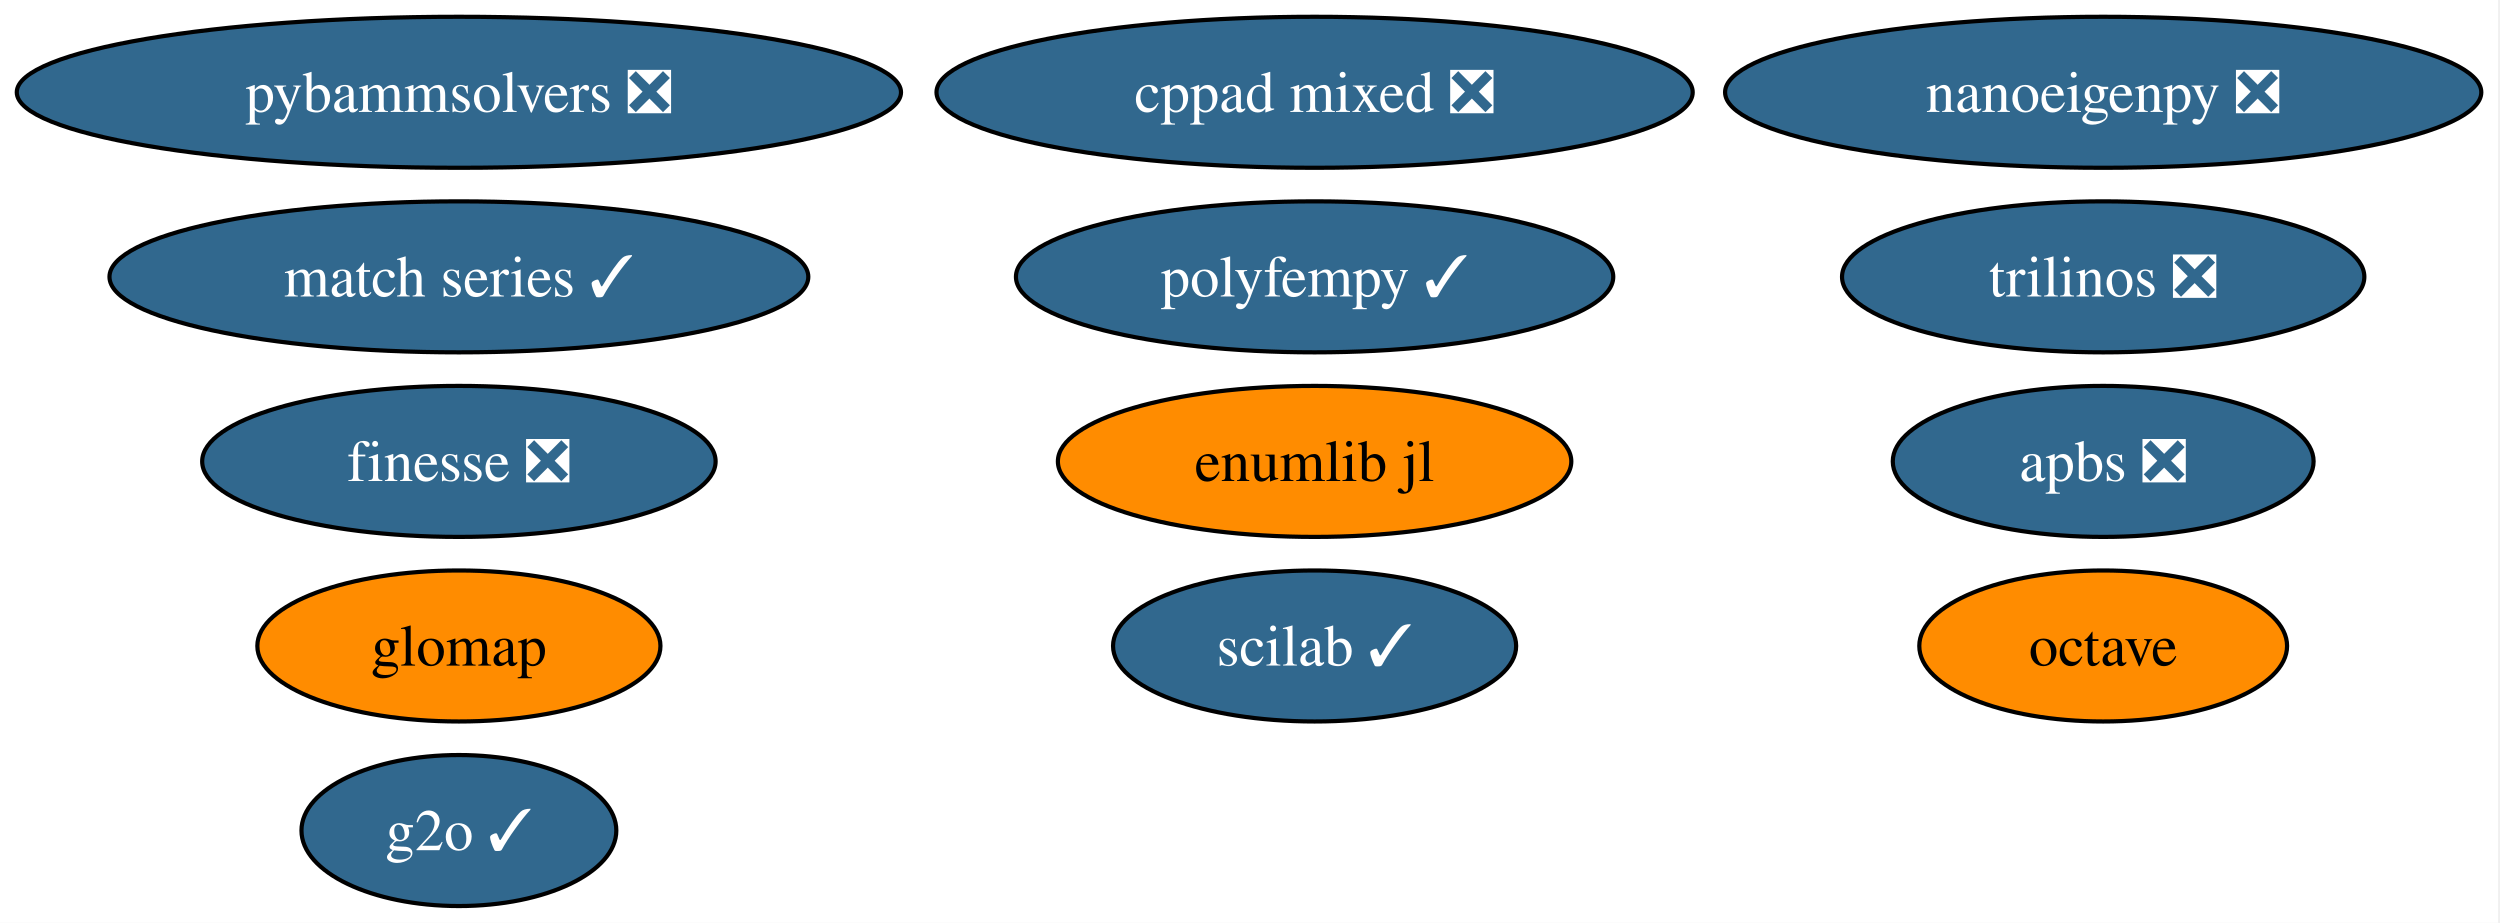
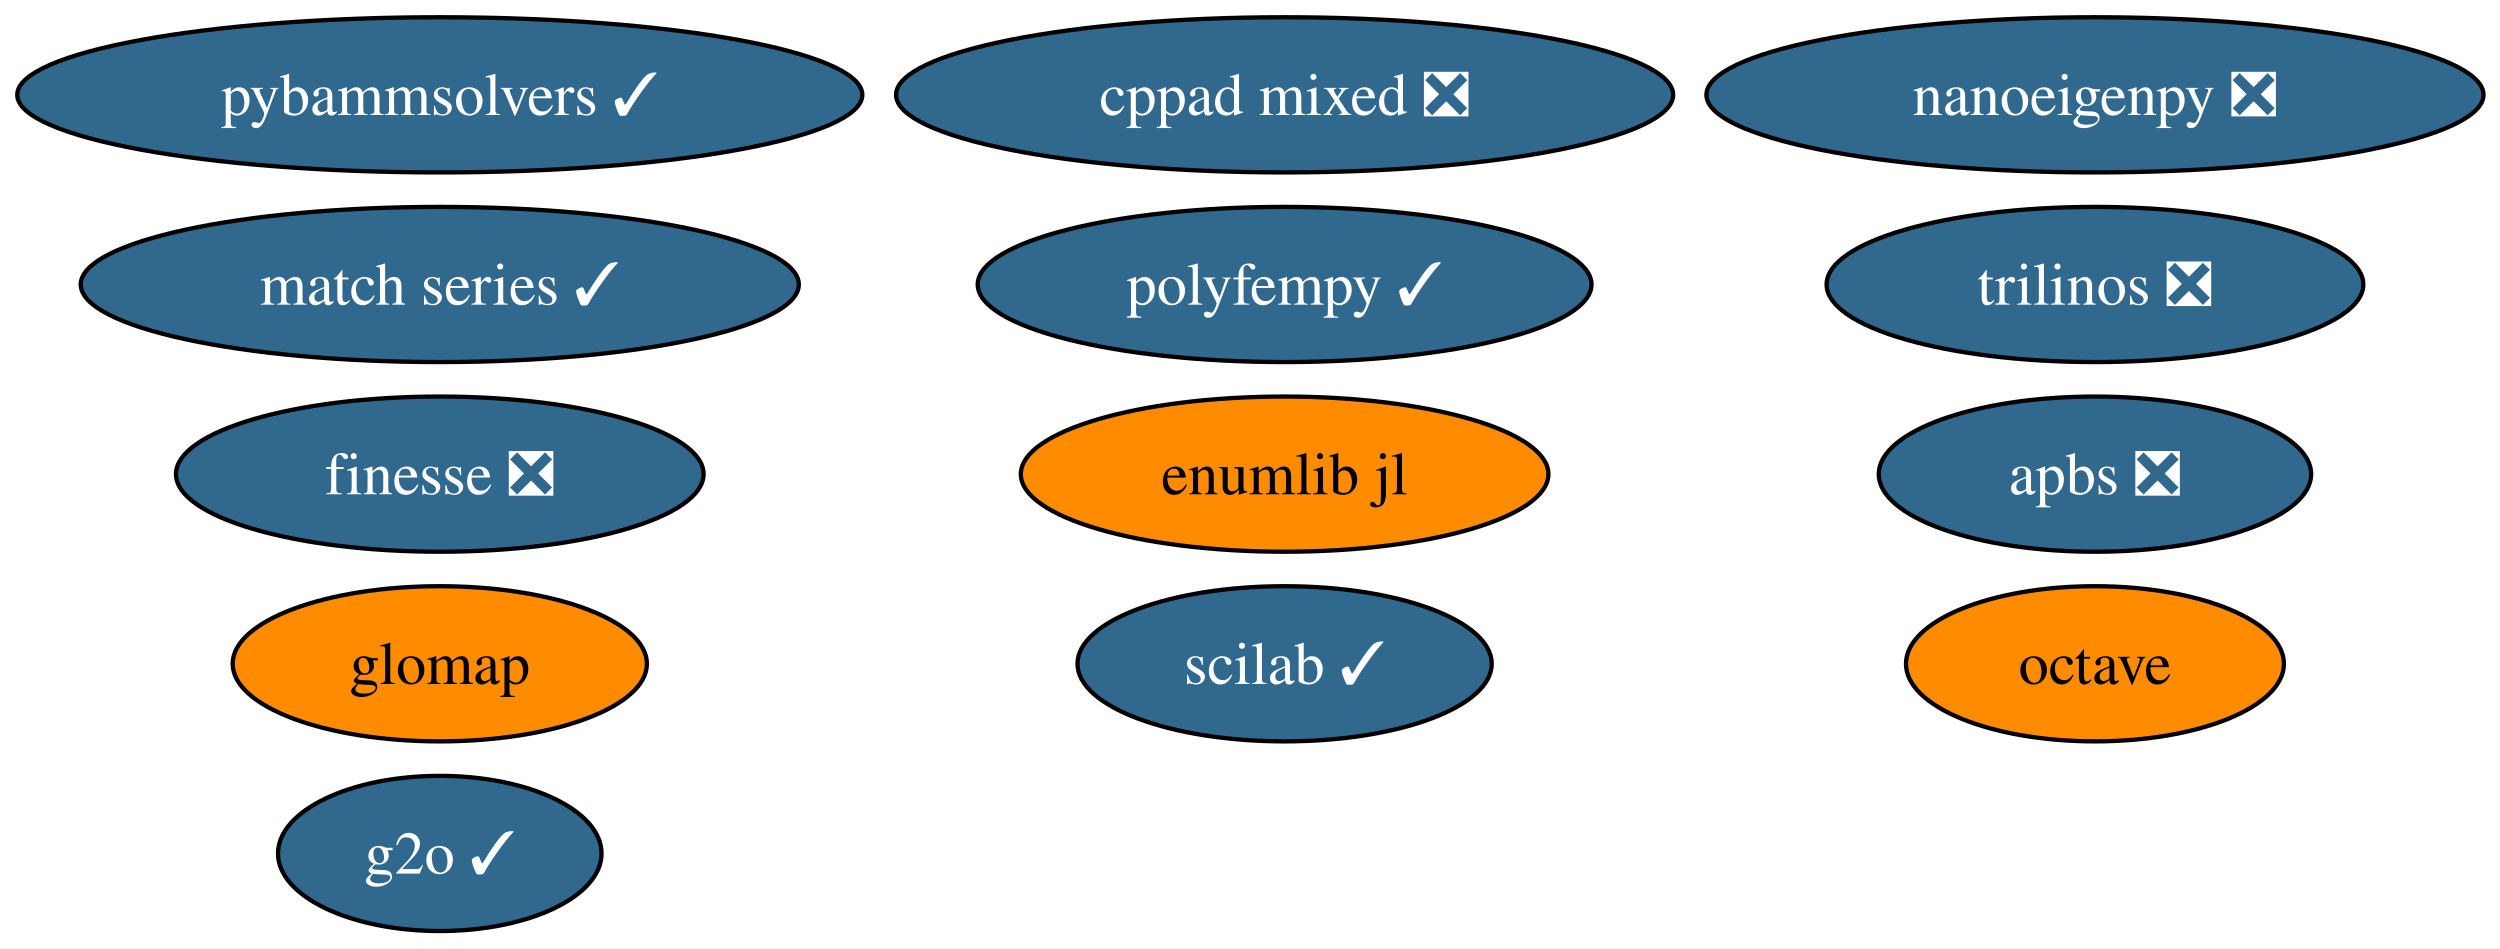
- <svg xmlns="http://www.w3.org/2000/svg" xmlns:xlink="http://www.w3.org/1999/xlink" width="596pt" height="220pt" viewBox="0.00 0.00 596.00 220.00">
+ <svg xmlns="http://www.w3.org/2000/svg" xmlns:xlink="http://www.w3.org/1999/xlink" width="580pt" height="220pt" viewBox="0.00 0.00 580.00 220.00">
  <g id="graph0" class="graph" transform="scale(1 1) rotate(0) translate(4 216)">
-     <polygon fill="white" stroke="none" points="-4,4 -4,-216 591.54,-216 591.54,4 -4,4" />
+     <polygon fill="white" stroke="none" points="-4,4 -4,-216 576.17,-216 576.17,4 -4,4" />
    <g id="node1" class="node">
      <g id="a_node1">
        <a xlink:href="https://github.com/conda-forge/apbs-feedstock/pull/12" xlink:title="apbs ❎">
-           <ellipse fill="#31688e" stroke="black" cx="497.4" cy="-106" rx="50.16" ry="18" />
-           <text xml:space="preserve" text-anchor="middle" x="497.4" y="-101.33" font-family="Times,serif" font-size="14.00" fill="white">apbs ❎</text>
+           <ellipse fill="#31688e" stroke="black" cx="482.03" cy="-106" rx="50.16" ry="18" />
+           <text xml:space="preserve" text-anchor="middle" x="482.03" y="-101.33" font-family="Times,serif" font-size="14.00" fill="white">apbs ❎</text>
        </a>
      </g>
    </g>
    <g id="node2" class="node">
      <g id="a_node2">
        <a xlink:href="https://github.com/conda-forge/cppad-mixed-feedstock/pull/11" xlink:title="cppad mixed ❎">
-           <ellipse fill="#31688e" stroke="black" cx="309.4" cy="-194" rx="90.14" ry="18" />
-           <text xml:space="preserve" text-anchor="middle" x="309.4" y="-189.32" font-family="Times,serif" font-size="14.00" fill="white">cppad mixed ❎</text>
+           <ellipse fill="#31688e" stroke="black" cx="294.03" cy="-194" rx="90.14" ry="18" />
+           <text xml:space="preserve" text-anchor="middle" x="294.03" y="-189.32" font-family="Times,serif" font-size="14.00" fill="white">cppad mixed ❎</text>
        </a>
      </g>
    </g>
    <g id="node3" class="node">
      <g id="a_node3">
        <a xlink:href="https://github.com/conda-forge/finesse-feedstock/pull/94" xlink:title="finesse ❎">
-           <ellipse fill="#31688e" stroke="black" cx="105.4" cy="-106" rx="61.2" ry="18" />
-           <text xml:space="preserve" text-anchor="middle" x="105.4" y="-101.33" font-family="Times,serif" font-size="14.00" fill="white">finesse ❎</text>
+           <ellipse fill="#31688e" stroke="black" cx="98.03" cy="-106" rx="61.2" ry="18" />
+           <text xml:space="preserve" text-anchor="middle" x="98.03" y="-101.33" font-family="Times,serif" font-size="14.00" fill="white">finesse ❎</text>
        </a>
      </g>
    </g>
    <g id="node4" class="node">
      <g id="a_node4">
        <a xlink:href="https://github.com/conda-forge/g2o-feedstock/pull/3" xlink:title="g2o ✓">
-           <ellipse fill="#31688e" stroke="black" cx="105.4" cy="-18" rx="37.53" ry="18" />
-           <text xml:space="preserve" text-anchor="middle" x="105.4" y="-13.32" font-family="Times,serif" font-size="14.00" fill="white">g2o ✓</text>
+           <ellipse fill="#31688e" stroke="black" cx="98.03" cy="-18" rx="37.53" ry="18" />
+           <text xml:space="preserve" text-anchor="middle" x="98.03" y="-13.32" font-family="Times,serif" font-size="14.00" fill="white">g2o ✓</text>
        </a>
      </g>
    </g>
    <g id="node5" class="node">
      <g id="a_node5">
        <a xlink:href="https://github.com/conda-forge/glomap-feedstock" xlink:title="glomap">
-           <ellipse fill="#ff8c00" stroke="black" cx="105.4" cy="-62" rx="48.05" ry="18" />
-           <text xml:space="preserve" text-anchor="middle" x="105.4" y="-57.33" font-family="Times,serif" font-size="14.00">glomap</text>
+           <ellipse fill="#ff8c00" stroke="black" cx="98.03" cy="-62" rx="48.05" ry="18" />
+           <text xml:space="preserve" text-anchor="middle" x="98.03" y="-57.33" font-family="Times,serif" font-size="14.00">glomap</text>
        </a>
      </g>
    </g>
    <g id="node6" class="node">
      <g id="a_node6">
        <a xlink:href="https://github.com/conda-forge/match-series-feedstock/pull/23" xlink:title="match series ✓">
-           <ellipse fill="#31688e" stroke="black" cx="105.4" cy="-150" rx="83.3" ry="18" />
-           <text xml:space="preserve" text-anchor="middle" x="105.4" y="-145.32" font-family="Times,serif" font-size="14.00" fill="white">match series ✓</text>
+           <ellipse fill="#31688e" stroke="black" cx="98.03" cy="-150" rx="83.3" ry="18" />
+           <text xml:space="preserve" text-anchor="middle" x="98.03" y="-145.32" font-family="Times,serif" font-size="14.00" fill="white">match series ✓</text>
        </a>
      </g>
    </g>
    <g id="node7" class="node">
      <g id="a_node7">
        <a xlink:href="https://github.com/conda-forge/nanoeigenpy-feedstock/pull/29" xlink:title="nanoeigenpy ❎">
-           <ellipse fill="#31688e" stroke="black" cx="497.4" cy="-194" rx="90.14" ry="18" />
-           <text xml:space="preserve" text-anchor="middle" x="497.4" y="-189.32" font-family="Times,serif" font-size="14.00" fill="white">nanoeigenpy ❎</text>
+           <ellipse fill="#31688e" stroke="black" cx="482.03" cy="-194" rx="90.14" ry="18" />
+           <text xml:space="preserve" text-anchor="middle" x="482.03" y="-189.32" font-family="Times,serif" font-size="14.00" fill="white">nanoeigenpy ❎</text>
        </a>
      </g>
    </g>
    <g id="node8" class="node">
      <g id="a_node8">
        <a xlink:href="https://github.com/conda-forge/octave-feedstock" xlink:title="octave">
-           <ellipse fill="#ff8c00" stroke="black" cx="497.4" cy="-62" rx="43.84" ry="18" />
-           <text xml:space="preserve" text-anchor="middle" x="497.4" y="-57.33" font-family="Times,serif" font-size="14.00">octave</text>
+           <ellipse fill="#ff8c00" stroke="black" cx="482.03" cy="-62" rx="43.84" ry="18" />
+           <text xml:space="preserve" text-anchor="middle" x="482.03" y="-57.33" font-family="Times,serif" font-size="14.00">octave</text>
        </a>
      </g>
    </g>
    <g id="node9" class="node">
      <g id="a_node9">
        <a xlink:href="https://github.com/conda-forge/polyfempy-feedstock/pull/43" xlink:title="polyfempy ✓">
-           <ellipse fill="#31688e" stroke="black" cx="309.4" cy="-150" rx="71.2" ry="18" />
-           <text xml:space="preserve" text-anchor="middle" x="309.4" y="-145.32" font-family="Times,serif" font-size="14.00" fill="white">polyfempy ✓</text>
+           <ellipse fill="#31688e" stroke="black" cx="294.03" cy="-150" rx="71.2" ry="18" />
+           <text xml:space="preserve" text-anchor="middle" x="294.03" y="-145.32" font-family="Times,serif" font-size="14.00" fill="white">polyfempy ✓</text>
        </a>
      </g>
    </g>
    <g id="node10" class="node">
      <g id="a_node10">
-         <a xlink:href="https://github.com/conda-forge/pybammsolvers-feedstock/pull/21" xlink:title="pybammsolvers ❎">
-           <ellipse fill="#31688e" stroke="black" cx="105.4" cy="-194" rx="105.4" ry="18" />
-           <text xml:space="preserve" text-anchor="middle" x="105.4" y="-189.32" font-family="Times,serif" font-size="14.00" fill="white">pybammsolvers ❎</text>
+         <a xlink:href="https://github.com/conda-forge/pybammsolvers-feedstock/pull/21" xlink:title="pybammsolvers ✓">
+           <ellipse fill="#31688e" stroke="black" cx="98.03" cy="-194" rx="98.03" ry="18" />
+           <text xml:space="preserve" text-anchor="middle" x="98.03" y="-189.32" font-family="Times,serif" font-size="14.00" fill="white">pybammsolvers ✓</text>
        </a>
      </g>
    </g>
    <g id="node11" class="node">
      <g id="a_node11">
        <a xlink:href="https://github.com/conda-forge/scilab-feedstock/pull/49" xlink:title="scilab ✓">
-           <ellipse fill="#31688e" stroke="black" cx="309.4" cy="-62" rx="48.05" ry="18" />
-           <text xml:space="preserve" text-anchor="middle" x="309.4" y="-57.33" font-family="Times,serif" font-size="14.00" fill="white">scilab ✓</text>
+           <ellipse fill="#31688e" stroke="black" cx="294.03" cy="-62" rx="48.05" ry="18" />
+           <text xml:space="preserve" text-anchor="middle" x="294.03" y="-57.33" font-family="Times,serif" font-size="14.00" fill="white">scilab ✓</text>
        </a>
      </g>
    </g>
    <g id="node12" class="node">
      <g id="a_node12">
        <a xlink:href="https://github.com/conda-forge/trilinos-feedstock/pull/90" xlink:title="trilinos ❎">
-           <ellipse fill="#31688e" stroke="black" cx="497.4" cy="-150" rx="62.26" ry="18" />
-           <text xml:space="preserve" text-anchor="middle" x="497.4" y="-145.32" font-family="Times,serif" font-size="14.00" fill="white">trilinos ❎</text>
+           <ellipse fill="#31688e" stroke="black" cx="482.03" cy="-150" rx="62.26" ry="18" />
+           <text xml:space="preserve" text-anchor="middle" x="482.03" y="-145.32" font-family="Times,serif" font-size="14.00" fill="white">trilinos ❎</text>
        </a>
      </g>
    </g>
    <g id="node13" class="node">
      <g id="a_node13">
        <a xlink:href="https://github.com/conda-forge/enumlib.jl-feedstock" xlink:title="enumlib jl">
-           <ellipse fill="#ff8c00" stroke="black" cx="309.4" cy="-106" rx="61.2" ry="18" />
-           <text xml:space="preserve" text-anchor="middle" x="309.4" y="-101.33" font-family="Times,serif" font-size="14.00">enumlib jl</text>
+           <ellipse fill="#ff8c00" stroke="black" cx="294.03" cy="-106" rx="61.2" ry="18" />
+           <text xml:space="preserve" text-anchor="middle" x="294.03" y="-101.33" font-family="Times,serif" font-size="14.00">enumlib jl</text>
        </a>
      </g>
    </g>
  </g>
</svg>
